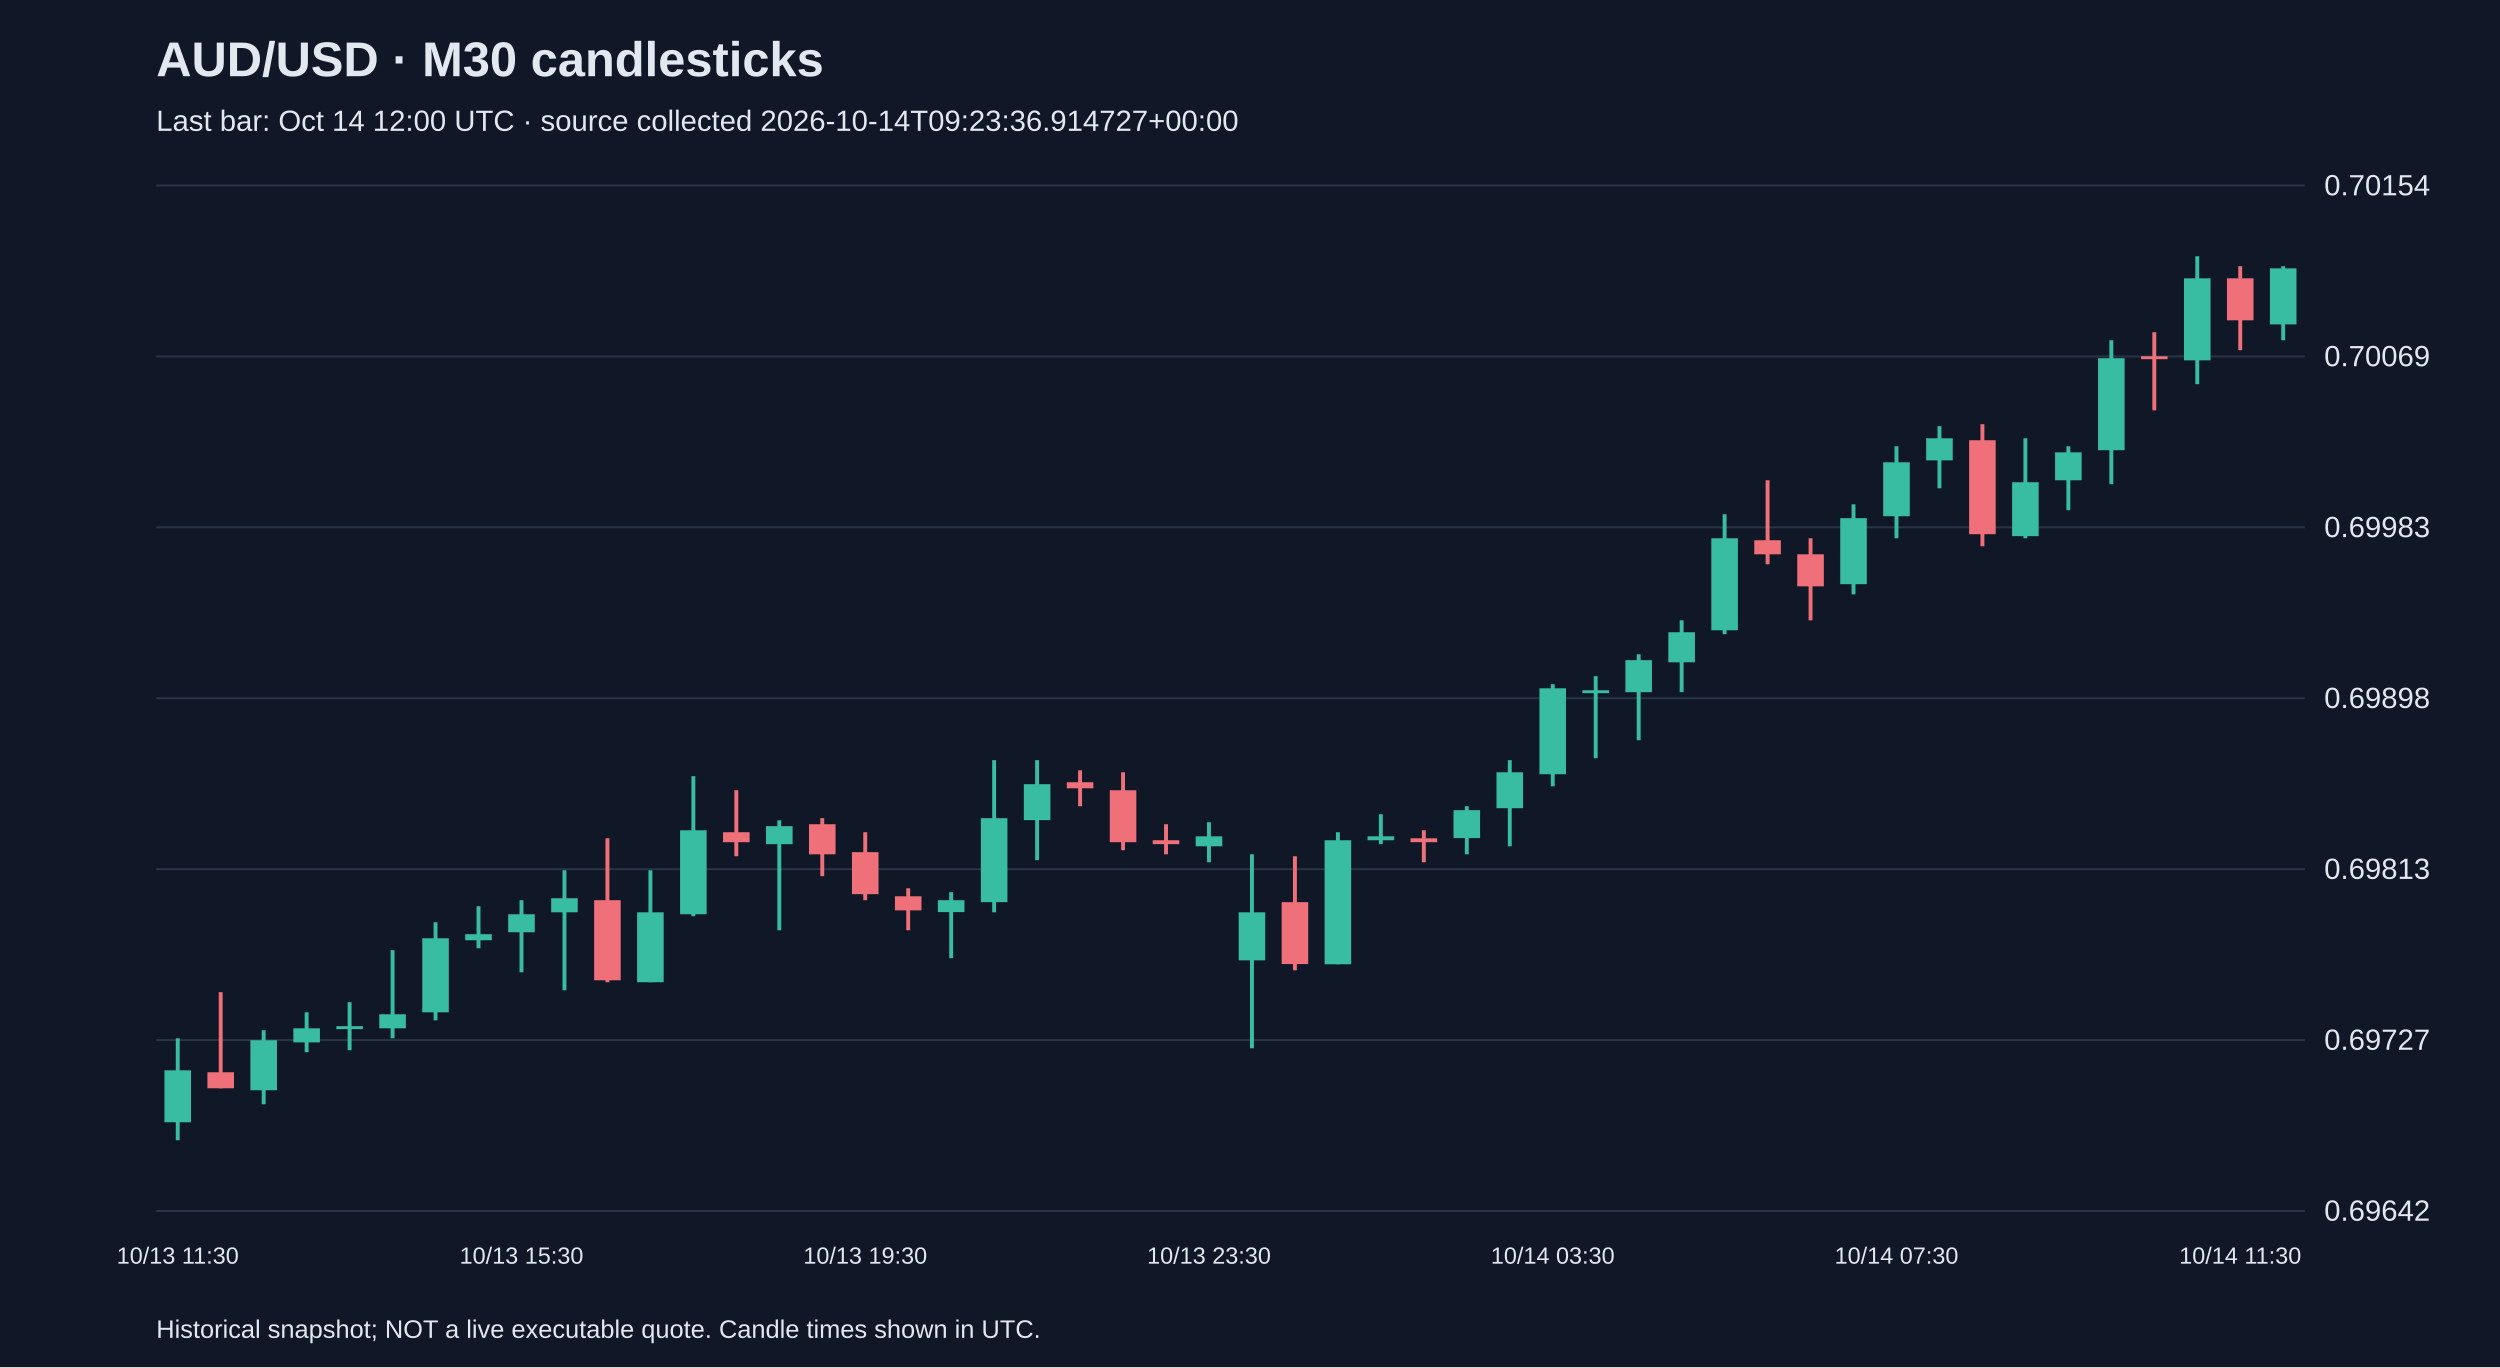
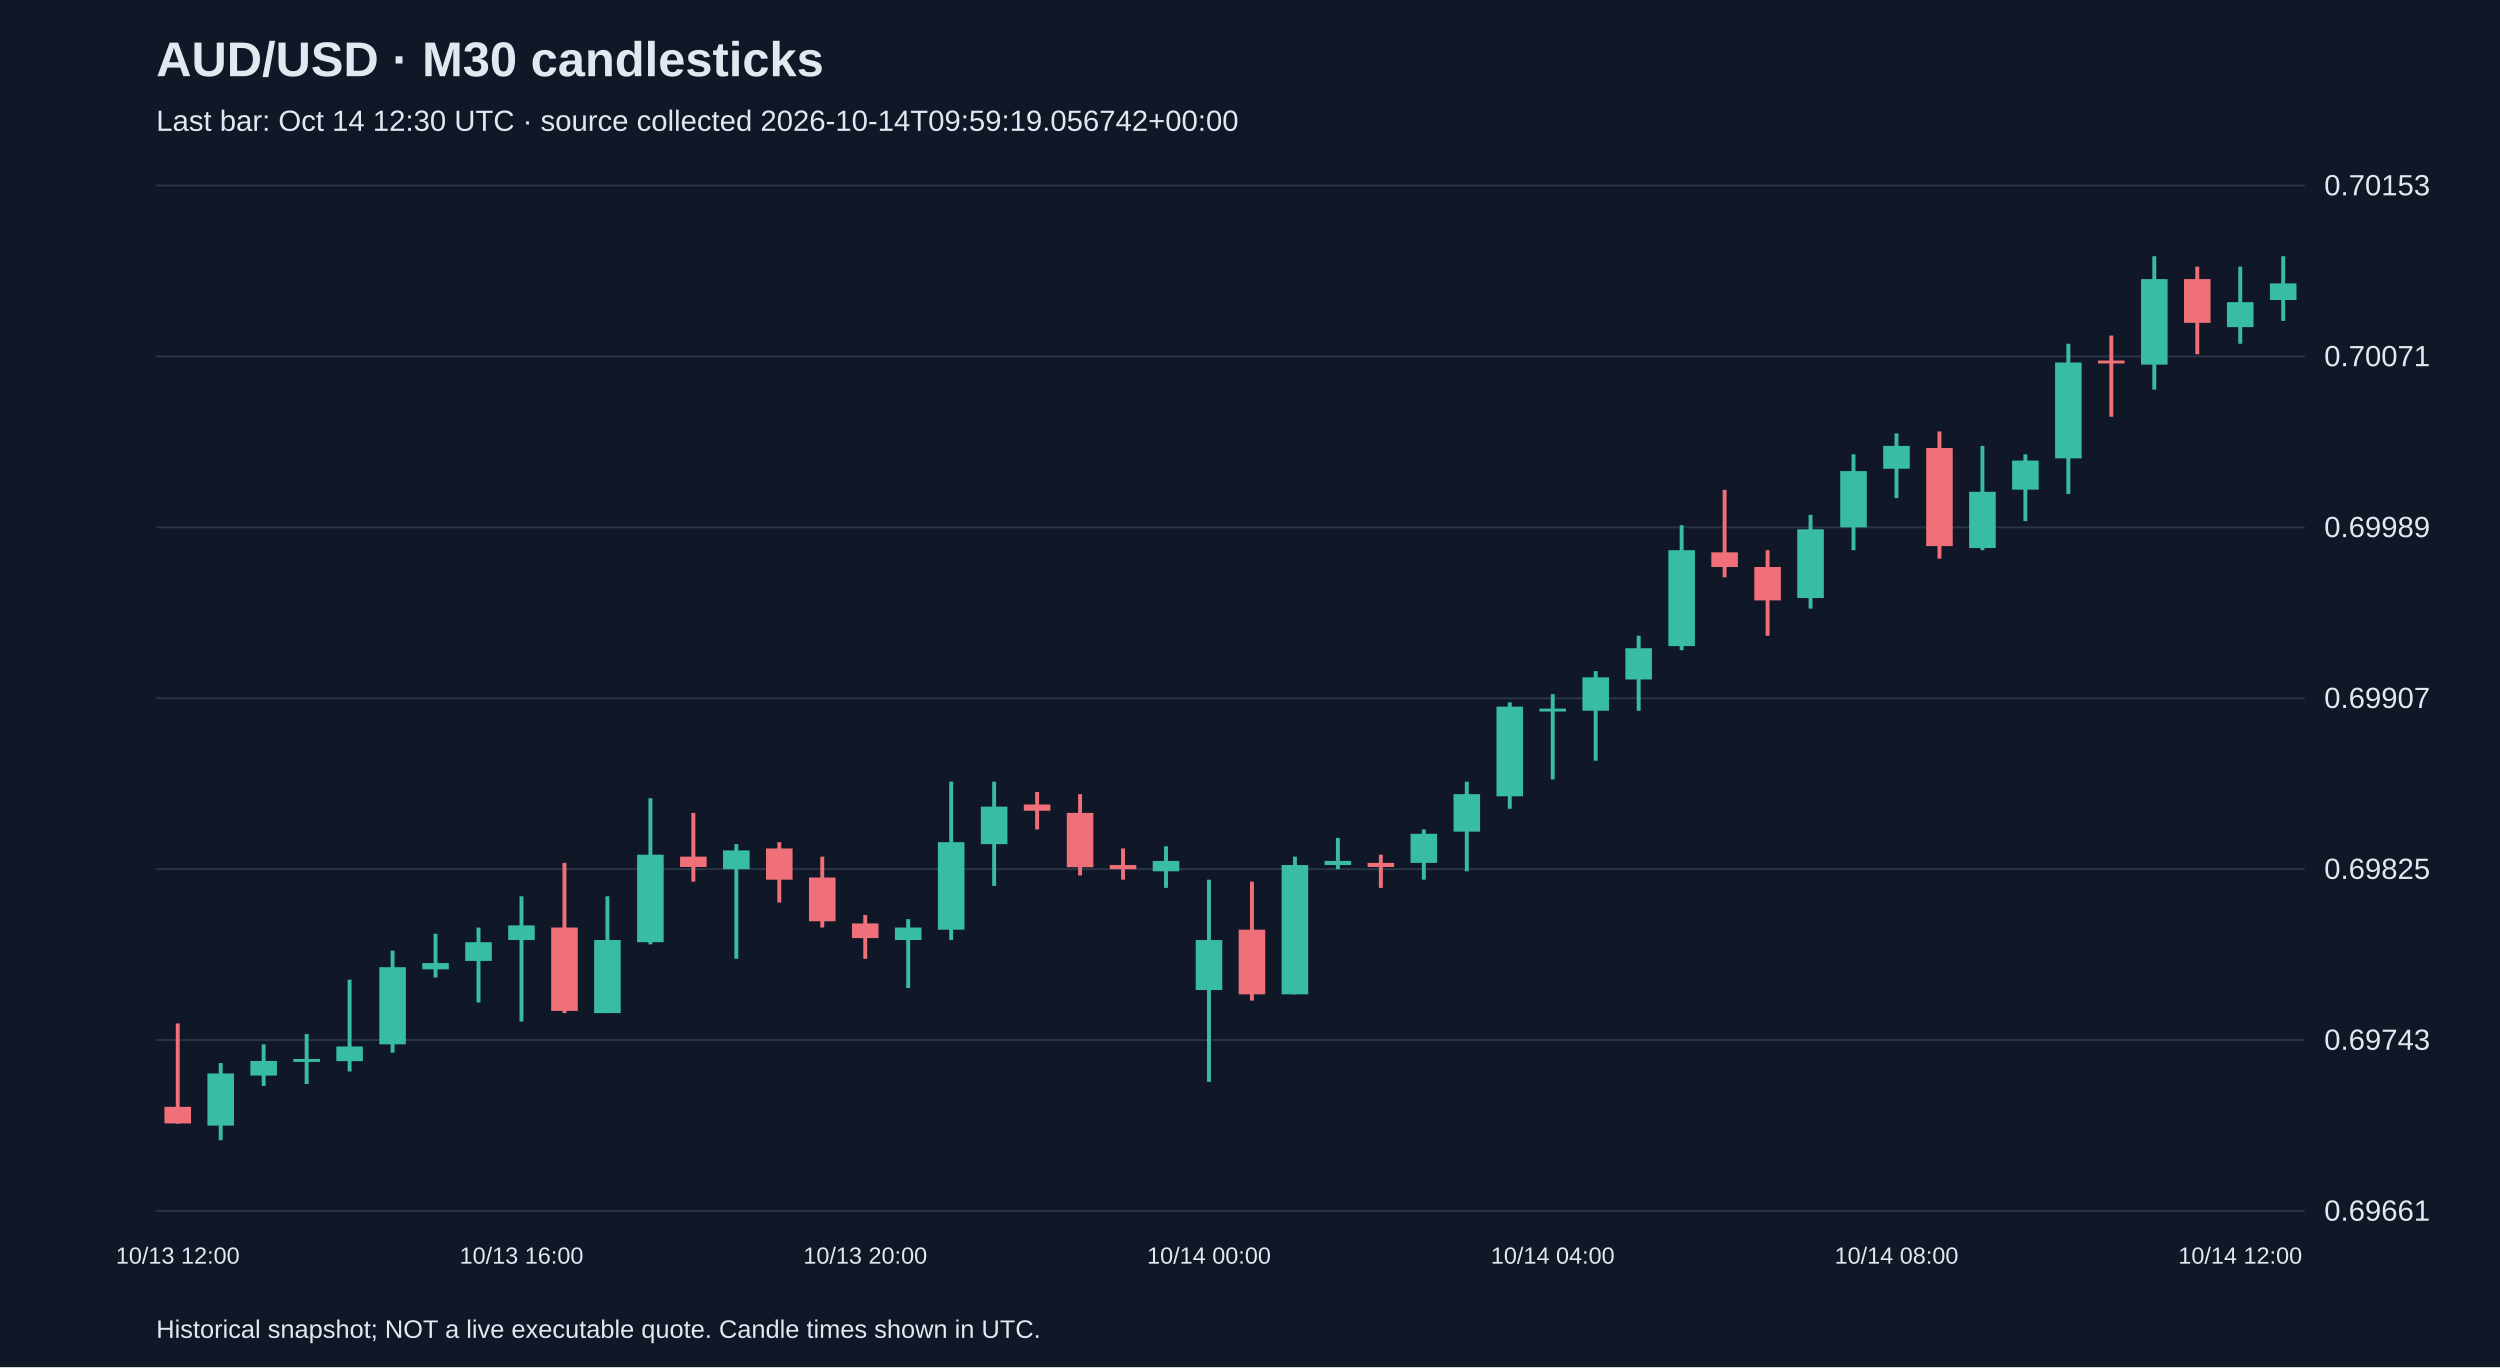
<svg xmlns="http://www.w3.org/2000/svg" viewBox="0 0 1280 700">
  <rect width="100%" height="100%" fill="#101827" />
  <style>text{font-family:Arial,sans-serif;fill:#e2e8f0}</style>
  <text x="80" y="39" font-size="25" font-weight="bold">AUD/USD · M30 candlesticks</text>
-   <text x="80" y="67" font-size="15" fill="#a6b1c5">Last bar: Oct 14 12:00 UTC · source collected 2026-10-14T09:23:36.914727+00:00</text>
+   <text x="80" y="67" font-size="15" fill="#a6b1c5">Last bar: Oct 14 12:30 UTC · source collected 2026-10-14T09:59:19.056742+00:00</text>
  <line x1="80" y1="620.0" x2="1180" y2="620.0" stroke="#283548" />
-   <text x="1190" y="625.0" font-size="15">0.69642</text>
+   <text x="1190" y="625.0" font-size="15">0.69661</text>
  <line x1="80" y1="532.5" x2="1180" y2="532.5" stroke="#283548" />
-   <text x="1190" y="537.5" font-size="15">0.69727</text>
+   <text x="1190" y="537.5" font-size="15">0.69743</text>
  <line x1="80" y1="445.0" x2="1180" y2="445.0" stroke="#283548" />
-   <text x="1190" y="450.0" font-size="15">0.69813</text>
+   <text x="1190" y="450.0" font-size="15">0.69825</text>
  <line x1="80" y1="357.5" x2="1180" y2="357.5" stroke="#283548" />
-   <text x="1190" y="362.5" font-size="15">0.69898</text>
+   <text x="1190" y="362.5" font-size="15">0.69907</text>
  <line x1="80" y1="270.0" x2="1180" y2="270.0" stroke="#283548" />
-   <text x="1190" y="275.0" font-size="15">0.69983</text>
+   <text x="1190" y="275.0" font-size="15">0.69989</text>
  <line x1="80" y1="182.5" x2="1180" y2="182.5" stroke="#283548" />
-   <text x="1190" y="187.5" font-size="15">0.70069</text>
+   <text x="1190" y="187.5" font-size="15">0.70071</text>
  <line x1="80" y1="95.0" x2="1180" y2="95.0" stroke="#283548" />
-   <text x="1190" y="100.0" font-size="15">0.70154</text>
-   <line x1="91.0" y1="531.6" x2="91.0" y2="583.8" stroke="#38bca2" stroke-width="2" />
-   <rect x="84.2" y="548.0" width="13.6" height="26.6" fill="#38bca2" />
-   <text x="91.0" y="647" text-anchor="middle" font-size="12">10/13 11:30</text>
-   <line x1="113.0" y1="508.0" x2="113.0" y2="557.2" stroke="#f07079" stroke-width="2" />
-   <rect x="106.2" y="549.0" width="13.6" height="8.2" fill="#f07079" />
-   <line x1="135.0" y1="527.5" x2="135.0" y2="565.4" stroke="#38bca2" stroke-width="2" />
-   <rect x="128.2" y="532.6" width="13.6" height="25.6" fill="#38bca2" />
-   <line x1="157.0" y1="518.3" x2="157.0" y2="538.7" stroke="#38bca2" stroke-width="2" />
-   <rect x="150.2" y="526.5" width="13.6" height="7.2" fill="#38bca2" />
-   <line x1="179.0" y1="513.1" x2="179.0" y2="537.7" stroke="#38bca2" stroke-width="2" />
-   <rect x="172.2" y="525.4" width="13.6" height="1.5" fill="#38bca2" />
-   <line x1="201.0" y1="486.5" x2="201.0" y2="531.6" stroke="#38bca2" stroke-width="2" />
-   <rect x="194.2" y="519.3" width="13.6" height="7.2" fill="#38bca2" />
-   <line x1="223.0" y1="472.2" x2="223.0" y2="522.4" stroke="#38bca2" stroke-width="2" />
-   <rect x="216.2" y="480.4" width="13.6" height="37.9" fill="#38bca2" />
-   <line x1="245.0" y1="464.0" x2="245.0" y2="485.5" stroke="#38bca2" stroke-width="2" />
-   <rect x="238.2" y="478.3" width="13.6" height="3.1" fill="#38bca2" />
-   <line x1="267.0" y1="460.9" x2="267.0" y2="497.8" stroke="#38bca2" stroke-width="2" />
-   <rect x="260.2" y="468.1" width="13.6" height="9.2" fill="#38bca2" />
-   <text x="267.0" y="647" text-anchor="middle" font-size="12">10/13 15:30</text>
-   <line x1="289.0" y1="445.6" x2="289.0" y2="507.0" stroke="#38bca2" stroke-width="2" />
-   <rect x="282.2" y="459.9" width="13.6" height="7.2" fill="#38bca2" />
-   <line x1="311.0" y1="429.2" x2="311.0" y2="502.9" stroke="#f07079" stroke-width="2" />
-   <rect x="304.2" y="460.9" width="13.6" height="41.0" fill="#f07079" />
-   <line x1="333.0" y1="445.6" x2="333.0" y2="502.9" stroke="#38bca2" stroke-width="2" />
-   <rect x="326.2" y="467.1" width="13.6" height="35.8" fill="#38bca2" />
-   <line x1="355.0" y1="397.4" x2="355.0" y2="469.1" stroke="#38bca2" stroke-width="2" />
-   <rect x="348.2" y="425.1" width="13.6" height="43.0" fill="#38bca2" />
-   <line x1="377.0" y1="404.6" x2="377.0" y2="438.4" stroke="#f07079" stroke-width="2" />
-   <rect x="370.2" y="426.1" width="13.6" height="5.1" fill="#f07079" />
-   <line x1="399.0" y1="420.0" x2="399.0" y2="476.3" stroke="#38bca2" stroke-width="2" />
-   <rect x="392.2" y="423.0" width="13.6" height="9.2" fill="#38bca2" />
-   <line x1="421.0" y1="418.9" x2="421.0" y2="448.6" stroke="#f07079" stroke-width="2" />
-   <rect x="414.2" y="422.0" width="13.6" height="15.4" fill="#f07079" />
-   <line x1="443.0" y1="426.1" x2="443.0" y2="460.9" stroke="#f07079" stroke-width="2" />
-   <rect x="436.2" y="436.3" width="13.6" height="21.5" fill="#f07079" />
-   <text x="443.0" y="647" text-anchor="middle" font-size="12">10/13 19:30</text>
-   <line x1="465.0" y1="454.8" x2="465.0" y2="476.3" stroke="#f07079" stroke-width="2" />
-   <rect x="458.2" y="458.9" width="13.6" height="7.2" fill="#f07079" />
-   <line x1="487.0" y1="456.8" x2="487.0" y2="490.6" stroke="#38bca2" stroke-width="2" />
-   <rect x="480.2" y="460.9" width="13.6" height="6.1" fill="#38bca2" />
-   <line x1="509.0" y1="389.2" x2="509.0" y2="467.1" stroke="#38bca2" stroke-width="2" />
-   <rect x="502.2" y="418.9" width="13.6" height="43.0" fill="#38bca2" />
-   <line x1="531.0" y1="389.2" x2="531.0" y2="440.4" stroke="#38bca2" stroke-width="2" />
-   <rect x="524.2" y="401.5" width="13.6" height="18.4" fill="#38bca2" />
-   <line x1="553.0" y1="394.4" x2="553.0" y2="412.8" stroke="#f07079" stroke-width="2" />
-   <rect x="546.2" y="400.5" width="13.6" height="3.1" fill="#f07079" />
-   <line x1="575.0" y1="395.4" x2="575.0" y2="435.3" stroke="#f07079" stroke-width="2" />
-   <rect x="568.2" y="404.6" width="13.6" height="26.6" fill="#f07079" />
-   <line x1="597.0" y1="422.0" x2="597.0" y2="437.4" stroke="#f07079" stroke-width="2" />
-   <rect x="590.2" y="430.2" width="13.6" height="2.0" fill="#f07079" />
-   <line x1="619.0" y1="421.0" x2="619.0" y2="441.5" stroke="#38bca2" stroke-width="2" />
-   <rect x="612.2" y="428.2" width="13.6" height="5.1" fill="#38bca2" />
-   <text x="619.0" y="647" text-anchor="middle" font-size="12">10/13 23:30</text>
-   <line x1="641.0" y1="437.4" x2="641.0" y2="536.7" stroke="#38bca2" stroke-width="2" />
-   <rect x="634.2" y="467.1" width="13.6" height="24.6" fill="#38bca2" />
-   <line x1="663.0" y1="438.4" x2="663.0" y2="496.8" stroke="#f07079" stroke-width="2" />
-   <rect x="656.2" y="461.9" width="13.6" height="31.7" fill="#f07079" />
-   <line x1="685.0" y1="426.1" x2="685.0" y2="493.7" stroke="#38bca2" stroke-width="2" />
-   <rect x="678.2" y="430.2" width="13.6" height="63.5" fill="#38bca2" />
-   <line x1="707.0" y1="416.9" x2="707.0" y2="432.2" stroke="#38bca2" stroke-width="2" />
-   <rect x="700.2" y="428.2" width="13.6" height="2.0" fill="#38bca2" />
-   <line x1="729.0" y1="425.1" x2="729.0" y2="441.5" stroke="#f07079" stroke-width="2" />
-   <rect x="722.2" y="429.2" width="13.6" height="2.0" fill="#f07079" />
-   <line x1="751.0" y1="412.8" x2="751.0" y2="437.4" stroke="#38bca2" stroke-width="2" />
-   <rect x="744.2" y="414.8" width="13.6" height="14.3" fill="#38bca2" />
-   <line x1="773.0" y1="389.2" x2="773.0" y2="433.3" stroke="#38bca2" stroke-width="2" />
-   <rect x="766.2" y="395.4" width="13.6" height="18.4" fill="#38bca2" />
-   <line x1="795.0" y1="350.3" x2="795.0" y2="402.6" stroke="#38bca2" stroke-width="2" />
-   <rect x="788.2" y="352.4" width="13.6" height="44.0" fill="#38bca2" />
-   <text x="795.0" y="647" text-anchor="middle" font-size="12">10/14 03:30</text>
-   <line x1="817.0" y1="346.2" x2="817.0" y2="388.2" stroke="#38bca2" stroke-width="2" />
-   <rect x="810.2" y="353.4" width="13.6" height="1.5" fill="#38bca2" />
-   <line x1="839.0" y1="335.0" x2="839.0" y2="379.0" stroke="#38bca2" stroke-width="2" />
-   <rect x="832.2" y="338.0" width="13.6" height="16.4" fill="#38bca2" />
-   <line x1="861.0" y1="317.6" x2="861.0" y2="354.4" stroke="#38bca2" stroke-width="2" />
-   <rect x="854.2" y="323.7" width="13.6" height="15.4" fill="#38bca2" />
-   <line x1="883.0" y1="263.3" x2="883.0" y2="324.7" stroke="#38bca2" stroke-width="2" />
-   <rect x="876.2" y="275.6" width="13.6" height="47.1" fill="#38bca2" />
-   <line x1="905.0" y1="245.9" x2="905.0" y2="288.9" stroke="#f07079" stroke-width="2" />
-   <rect x="898.2" y="276.6" width="13.6" height="7.2" fill="#f07079" />
-   <line x1="927.0" y1="275.6" x2="927.0" y2="317.6" stroke="#f07079" stroke-width="2" />
-   <rect x="920.2" y="283.8" width="13.6" height="16.4" fill="#f07079" />
-   <line x1="949.0" y1="258.2" x2="949.0" y2="304.3" stroke="#38bca2" stroke-width="2" />
-   <rect x="942.2" y="265.3" width="13.6" height="33.8" fill="#38bca2" />
-   <line x1="971.0" y1="228.5" x2="971.0" y2="275.6" stroke="#38bca2" stroke-width="2" />
-   <rect x="964.2" y="236.7" width="13.6" height="27.6" fill="#38bca2" />
-   <text x="971.0" y="647" text-anchor="middle" font-size="12">10/14 07:30</text>
-   <line x1="993.0" y1="218.2" x2="993.0" y2="250.0" stroke="#38bca2" stroke-width="2" />
-   <rect x="986.2" y="224.4" width="13.6" height="11.3" fill="#38bca2" />
-   <line x1="1015.0" y1="217.2" x2="1015.0" y2="279.7" stroke="#f07079" stroke-width="2" />
-   <rect x="1008.2" y="225.4" width="13.6" height="48.1" fill="#f07079" />
-   <line x1="1037.0" y1="224.4" x2="1037.0" y2="275.6" stroke="#38bca2" stroke-width="2" />
-   <rect x="1030.2" y="246.9" width="13.6" height="27.6" fill="#38bca2" />
-   <line x1="1059.0" y1="228.5" x2="1059.0" y2="261.2" stroke="#38bca2" stroke-width="2" />
-   <rect x="1052.2" y="231.6" width="13.6" height="14.3" fill="#38bca2" />
-   <line x1="1081.0" y1="174.2" x2="1081.0" y2="247.9" stroke="#38bca2" stroke-width="2" />
-   <rect x="1074.2" y="183.4" width="13.6" height="47.1" fill="#38bca2" />
-   <line x1="1103.0" y1="170.1" x2="1103.0" y2="210.1" stroke="#f07079" stroke-width="2" />
-   <rect x="1096.2" y="182.4" width="13.6" height="1.5" fill="#f07079" />
-   <line x1="1125.0" y1="131.2" x2="1125.0" y2="196.7" stroke="#38bca2" stroke-width="2" />
-   <rect x="1118.2" y="142.5" width="13.6" height="42.0" fill="#38bca2" />
-   <line x1="1147.0" y1="136.3" x2="1147.0" y2="179.3" stroke="#f07079" stroke-width="2" />
-   <rect x="1140.2" y="142.5" width="13.6" height="21.5" fill="#f07079" />
-   <text x="1147.0" y="647" text-anchor="middle" font-size="12">10/14 11:30</text>
-   <line x1="1169.0" y1="136.3" x2="1169.0" y2="174.2" stroke="#38bca2" stroke-width="2" />
-   <rect x="1162.2" y="137.4" width="13.6" height="28.7" fill="#38bca2" />
+   <text x="1190" y="100.0" font-size="15">0.70153</text>
+   <line x1="91.0" y1="524.0" x2="91.0" y2="575.3" stroke="#f07079" stroke-width="2" />
+   <rect x="84.2" y="566.7" width="13.6" height="8.5" fill="#f07079" />
+   <text x="91.0" y="647" text-anchor="middle" font-size="12">10/13 12:00</text>
+   <line x1="113.0" y1="544.3" x2="113.0" y2="583.8" stroke="#38bca2" stroke-width="2" />
+   <rect x="106.2" y="549.6" width="13.6" height="26.7" fill="#38bca2" />
+   <line x1="135.0" y1="534.7" x2="135.0" y2="556.0" stroke="#38bca2" stroke-width="2" />
+   <rect x="128.2" y="543.2" width="13.6" height="7.5" fill="#38bca2" />
+   <line x1="157.0" y1="529.4" x2="157.0" y2="555.0" stroke="#38bca2" stroke-width="2" />
+   <rect x="150.2" y="542.2" width="13.6" height="1.5" fill="#38bca2" />
+   <line x1="179.0" y1="501.6" x2="179.0" y2="548.6" stroke="#38bca2" stroke-width="2" />
+   <rect x="172.2" y="535.8" width="13.6" height="7.5" fill="#38bca2" />
+   <line x1="201.0" y1="486.7" x2="201.0" y2="539.0" stroke="#38bca2" stroke-width="2" />
+   <rect x="194.2" y="495.2" width="13.6" height="39.5" fill="#38bca2" />
+   <line x1="223.0" y1="478.1" x2="223.0" y2="500.5" stroke="#38bca2" stroke-width="2" />
+   <rect x="216.2" y="493.1" width="13.6" height="3.2" fill="#38bca2" />
+   <line x1="245.0" y1="474.9" x2="245.0" y2="513.3" stroke="#38bca2" stroke-width="2" />
+   <rect x="238.2" y="482.4" width="13.6" height="9.6" fill="#38bca2" />
+   <line x1="267.0" y1="458.9" x2="267.0" y2="523.0" stroke="#38bca2" stroke-width="2" />
+   <rect x="260.2" y="473.8" width="13.6" height="7.5" fill="#38bca2" />
+   <text x="267.0" y="647" text-anchor="middle" font-size="12">10/13 16:00</text>
+   <line x1="289.0" y1="441.8" x2="289.0" y2="518.7" stroke="#f07079" stroke-width="2" />
+   <rect x="282.2" y="474.9" width="13.6" height="42.7" fill="#f07079" />
+   <line x1="311.0" y1="458.9" x2="311.0" y2="518.7" stroke="#38bca2" stroke-width="2" />
+   <rect x="304.2" y="481.3" width="13.6" height="37.4" fill="#38bca2" />
+   <line x1="333.0" y1="408.7" x2="333.0" y2="483.5" stroke="#38bca2" stroke-width="2" />
+   <rect x="326.2" y="437.6" width="13.6" height="44.8" fill="#38bca2" />
+   <line x1="355.0" y1="416.2" x2="355.0" y2="451.4" stroke="#f07079" stroke-width="2" />
+   <rect x="348.2" y="438.6" width="13.6" height="5.3" fill="#f07079" />
+   <line x1="377.0" y1="432.2" x2="377.0" y2="490.9" stroke="#38bca2" stroke-width="2" />
+   <rect x="370.2" y="435.4" width="13.6" height="9.6" fill="#38bca2" />
+   <line x1="399.0" y1="431.2" x2="399.0" y2="462.1" stroke="#f07079" stroke-width="2" />
+   <rect x="392.2" y="434.4" width="13.6" height="16.0" fill="#f07079" />
+   <line x1="421.0" y1="438.6" x2="421.0" y2="474.9" stroke="#f07079" stroke-width="2" />
+   <rect x="414.2" y="449.3" width="13.6" height="22.4" fill="#f07079" />
+   <line x1="443.0" y1="468.5" x2="443.0" y2="490.9" stroke="#f07079" stroke-width="2" />
+   <rect x="436.2" y="472.8" width="13.6" height="7.5" fill="#f07079" />
+   <text x="443.0" y="647" text-anchor="middle" font-size="12">10/13 20:00</text>
+   <line x1="465.0" y1="470.6" x2="465.0" y2="505.9" stroke="#38bca2" stroke-width="2" />
+   <rect x="458.2" y="474.9" width="13.6" height="6.4" fill="#38bca2" />
+   <line x1="487.0" y1="400.2" x2="487.0" y2="481.3" stroke="#38bca2" stroke-width="2" />
+   <rect x="480.2" y="431.2" width="13.6" height="44.8" fill="#38bca2" />
+   <line x1="509.0" y1="400.2" x2="509.0" y2="453.6" stroke="#38bca2" stroke-width="2" />
+   <rect x="502.2" y="413.0" width="13.6" height="19.2" fill="#38bca2" />
+   <line x1="531.0" y1="405.5" x2="531.0" y2="424.7" stroke="#f07079" stroke-width="2" />
+   <rect x="524.2" y="411.9" width="13.6" height="3.2" fill="#f07079" />
+   <line x1="553.0" y1="406.6" x2="553.0" y2="448.2" stroke="#f07079" stroke-width="2" />
+   <rect x="546.2" y="416.2" width="13.6" height="27.8" fill="#f07079" />
+   <line x1="575.0" y1="434.4" x2="575.0" y2="450.4" stroke="#f07079" stroke-width="2" />
+   <rect x="568.2" y="442.9" width="13.6" height="2.1" fill="#f07079" />
+   <line x1="597.0" y1="433.3" x2="597.0" y2="454.6" stroke="#38bca2" stroke-width="2" />
+   <rect x="590.2" y="440.8" width="13.6" height="5.3" fill="#38bca2" />
+   <line x1="619.0" y1="450.4" x2="619.0" y2="553.9" stroke="#38bca2" stroke-width="2" />
+   <rect x="612.2" y="481.3" width="13.6" height="25.6" fill="#38bca2" />
+   <text x="619.0" y="647" text-anchor="middle" font-size="12">10/14 00:00</text>
+   <line x1="641.0" y1="451.4" x2="641.0" y2="512.3" stroke="#f07079" stroke-width="2" />
+   <rect x="634.2" y="476.0" width="13.6" height="33.1" fill="#f07079" />
+   <line x1="663.0" y1="438.6" x2="663.0" y2="509.1" stroke="#38bca2" stroke-width="2" />
+   <rect x="656.2" y="442.9" width="13.6" height="66.2" fill="#38bca2" />
+   <line x1="685.0" y1="429.0" x2="685.0" y2="445.0" stroke="#38bca2" stroke-width="2" />
+   <rect x="678.2" y="440.8" width="13.6" height="2.1" fill="#38bca2" />
+   <line x1="707.0" y1="437.6" x2="707.0" y2="454.6" stroke="#f07079" stroke-width="2" />
+   <rect x="700.2" y="441.8" width="13.6" height="2.1" fill="#f07079" />
+   <line x1="729.0" y1="424.7" x2="729.0" y2="450.4" stroke="#38bca2" stroke-width="2" />
+   <rect x="722.2" y="426.9" width="13.6" height="14.9" fill="#38bca2" />
+   <line x1="751.0" y1="400.2" x2="751.0" y2="446.1" stroke="#38bca2" stroke-width="2" />
+   <rect x="744.2" y="406.6" width="13.6" height="19.2" fill="#38bca2" />
+   <line x1="773.0" y1="359.6" x2="773.0" y2="414.1" stroke="#38bca2" stroke-width="2" />
+   <rect x="766.2" y="361.8" width="13.6" height="45.9" fill="#38bca2" />
+   <line x1="795.0" y1="355.4" x2="795.0" y2="399.1" stroke="#38bca2" stroke-width="2" />
+   <rect x="788.2" y="362.8" width="13.6" height="1.5" fill="#38bca2" />
+   <text x="795.0" y="647" text-anchor="middle" font-size="12">10/14 04:00</text>
+   <line x1="817.0" y1="343.6" x2="817.0" y2="389.5" stroke="#38bca2" stroke-width="2" />
+   <rect x="810.2" y="346.8" width="13.6" height="17.1" fill="#38bca2" />
+   <line x1="839.0" y1="325.5" x2="839.0" y2="363.9" stroke="#38bca2" stroke-width="2" />
+   <rect x="832.2" y="331.9" width="13.6" height="16.0" fill="#38bca2" />
+   <line x1="861.0" y1="268.9" x2="861.0" y2="332.9" stroke="#38bca2" stroke-width="2" />
+   <rect x="854.2" y="281.7" width="13.6" height="49.1" fill="#38bca2" />
+   <line x1="883.0" y1="250.8" x2="883.0" y2="295.6" stroke="#f07079" stroke-width="2" />
+   <rect x="876.2" y="282.8" width="13.6" height="7.5" fill="#f07079" />
+   <line x1="905.0" y1="281.7" x2="905.0" y2="325.5" stroke="#f07079" stroke-width="2" />
+   <rect x="898.2" y="290.3" width="13.6" height="17.1" fill="#f07079" />
+   <line x1="927.0" y1="263.6" x2="927.0" y2="311.6" stroke="#38bca2" stroke-width="2" />
+   <rect x="920.2" y="271.0" width="13.6" height="35.2" fill="#38bca2" />
+   <line x1="949.0" y1="232.6" x2="949.0" y2="281.7" stroke="#38bca2" stroke-width="2" />
+   <rect x="942.2" y="241.2" width="13.6" height="28.8" fill="#38bca2" />
+   <line x1="971.0" y1="221.9" x2="971.0" y2="255.0" stroke="#38bca2" stroke-width="2" />
+   <rect x="964.2" y="228.3" width="13.6" height="11.7" fill="#38bca2" />
+   <text x="971.0" y="647" text-anchor="middle" font-size="12">10/14 08:00</text>
+   <line x1="993.0" y1="220.9" x2="993.0" y2="286.0" stroke="#f07079" stroke-width="2" />
+   <rect x="986.2" y="229.4" width="13.6" height="50.2" fill="#f07079" />
+   <line x1="1015.0" y1="228.3" x2="1015.0" y2="281.7" stroke="#38bca2" stroke-width="2" />
+   <rect x="1008.2" y="251.8" width="13.6" height="28.8" fill="#38bca2" />
+   <line x1="1037.0" y1="232.6" x2="1037.0" y2="266.8" stroke="#38bca2" stroke-width="2" />
+   <rect x="1030.2" y="235.8" width="13.6" height="14.9" fill="#38bca2" />
+   <line x1="1059.0" y1="176.0" x2="1059.0" y2="252.9" stroke="#38bca2" stroke-width="2" />
+   <rect x="1052.2" y="185.6" width="13.6" height="49.1" fill="#38bca2" />
+   <line x1="1081.0" y1="171.8" x2="1081.0" y2="213.4" stroke="#f07079" stroke-width="2" />
+   <rect x="1074.2" y="184.6" width="13.6" height="1.5" fill="#f07079" />
+   <line x1="1103.0" y1="131.2" x2="1103.0" y2="199.5" stroke="#38bca2" stroke-width="2" />
+   <rect x="1096.2" y="142.9" width="13.6" height="43.8" fill="#38bca2" />
+   <line x1="1125.0" y1="136.5" x2="1125.0" y2="181.4" stroke="#f07079" stroke-width="2" />
+   <rect x="1118.2" y="142.9" width="13.6" height="22.4" fill="#f07079" />
+   <line x1="1147.0" y1="136.5" x2="1147.0" y2="176.0" stroke="#38bca2" stroke-width="2" />
+   <rect x="1140.2" y="154.7" width="13.6" height="12.8" fill="#38bca2" />
+   <text x="1147.0" y="647" text-anchor="middle" font-size="12">10/14 12:00</text>
+   <line x1="1169.0" y1="131.2" x2="1169.0" y2="164.3" stroke="#38bca2" stroke-width="2" />
+   <rect x="1162.2" y="145.1" width="13.6" height="8.5" fill="#38bca2" />
  <text x="80" y="685" font-size="13">Historical snapshot; NOT a live executable quote. Candle times shown in UTC.</text>
</svg>
